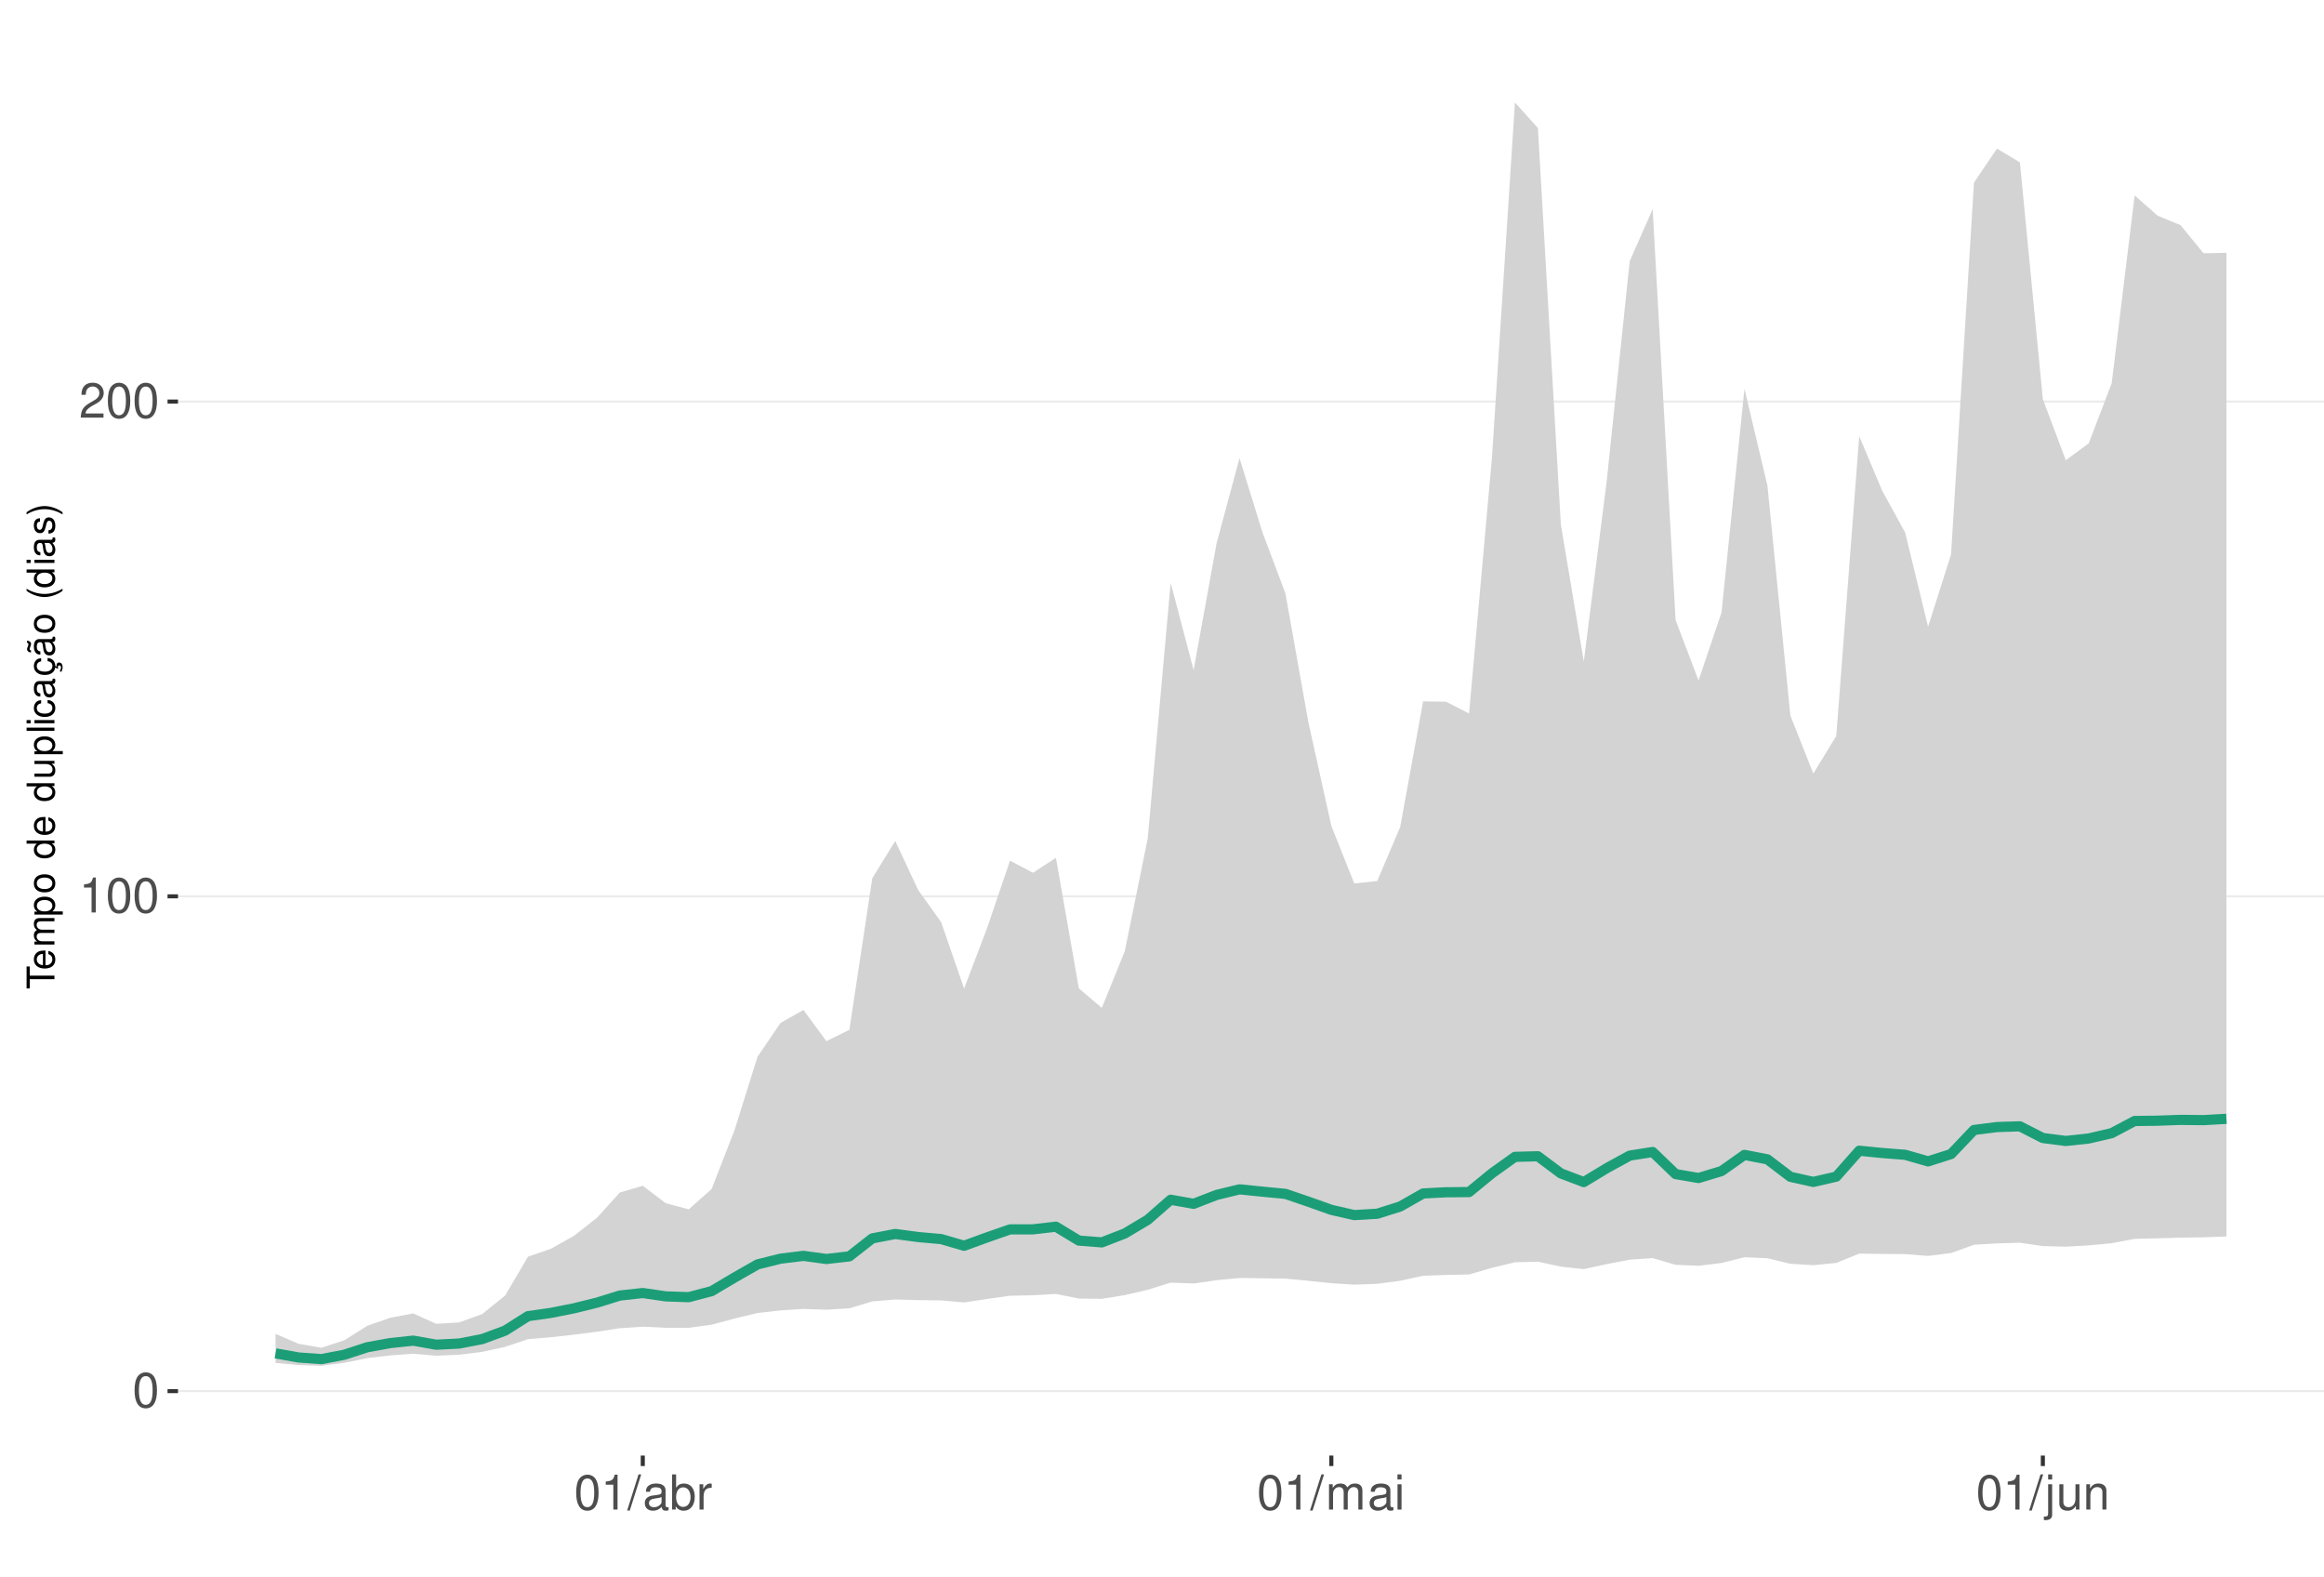
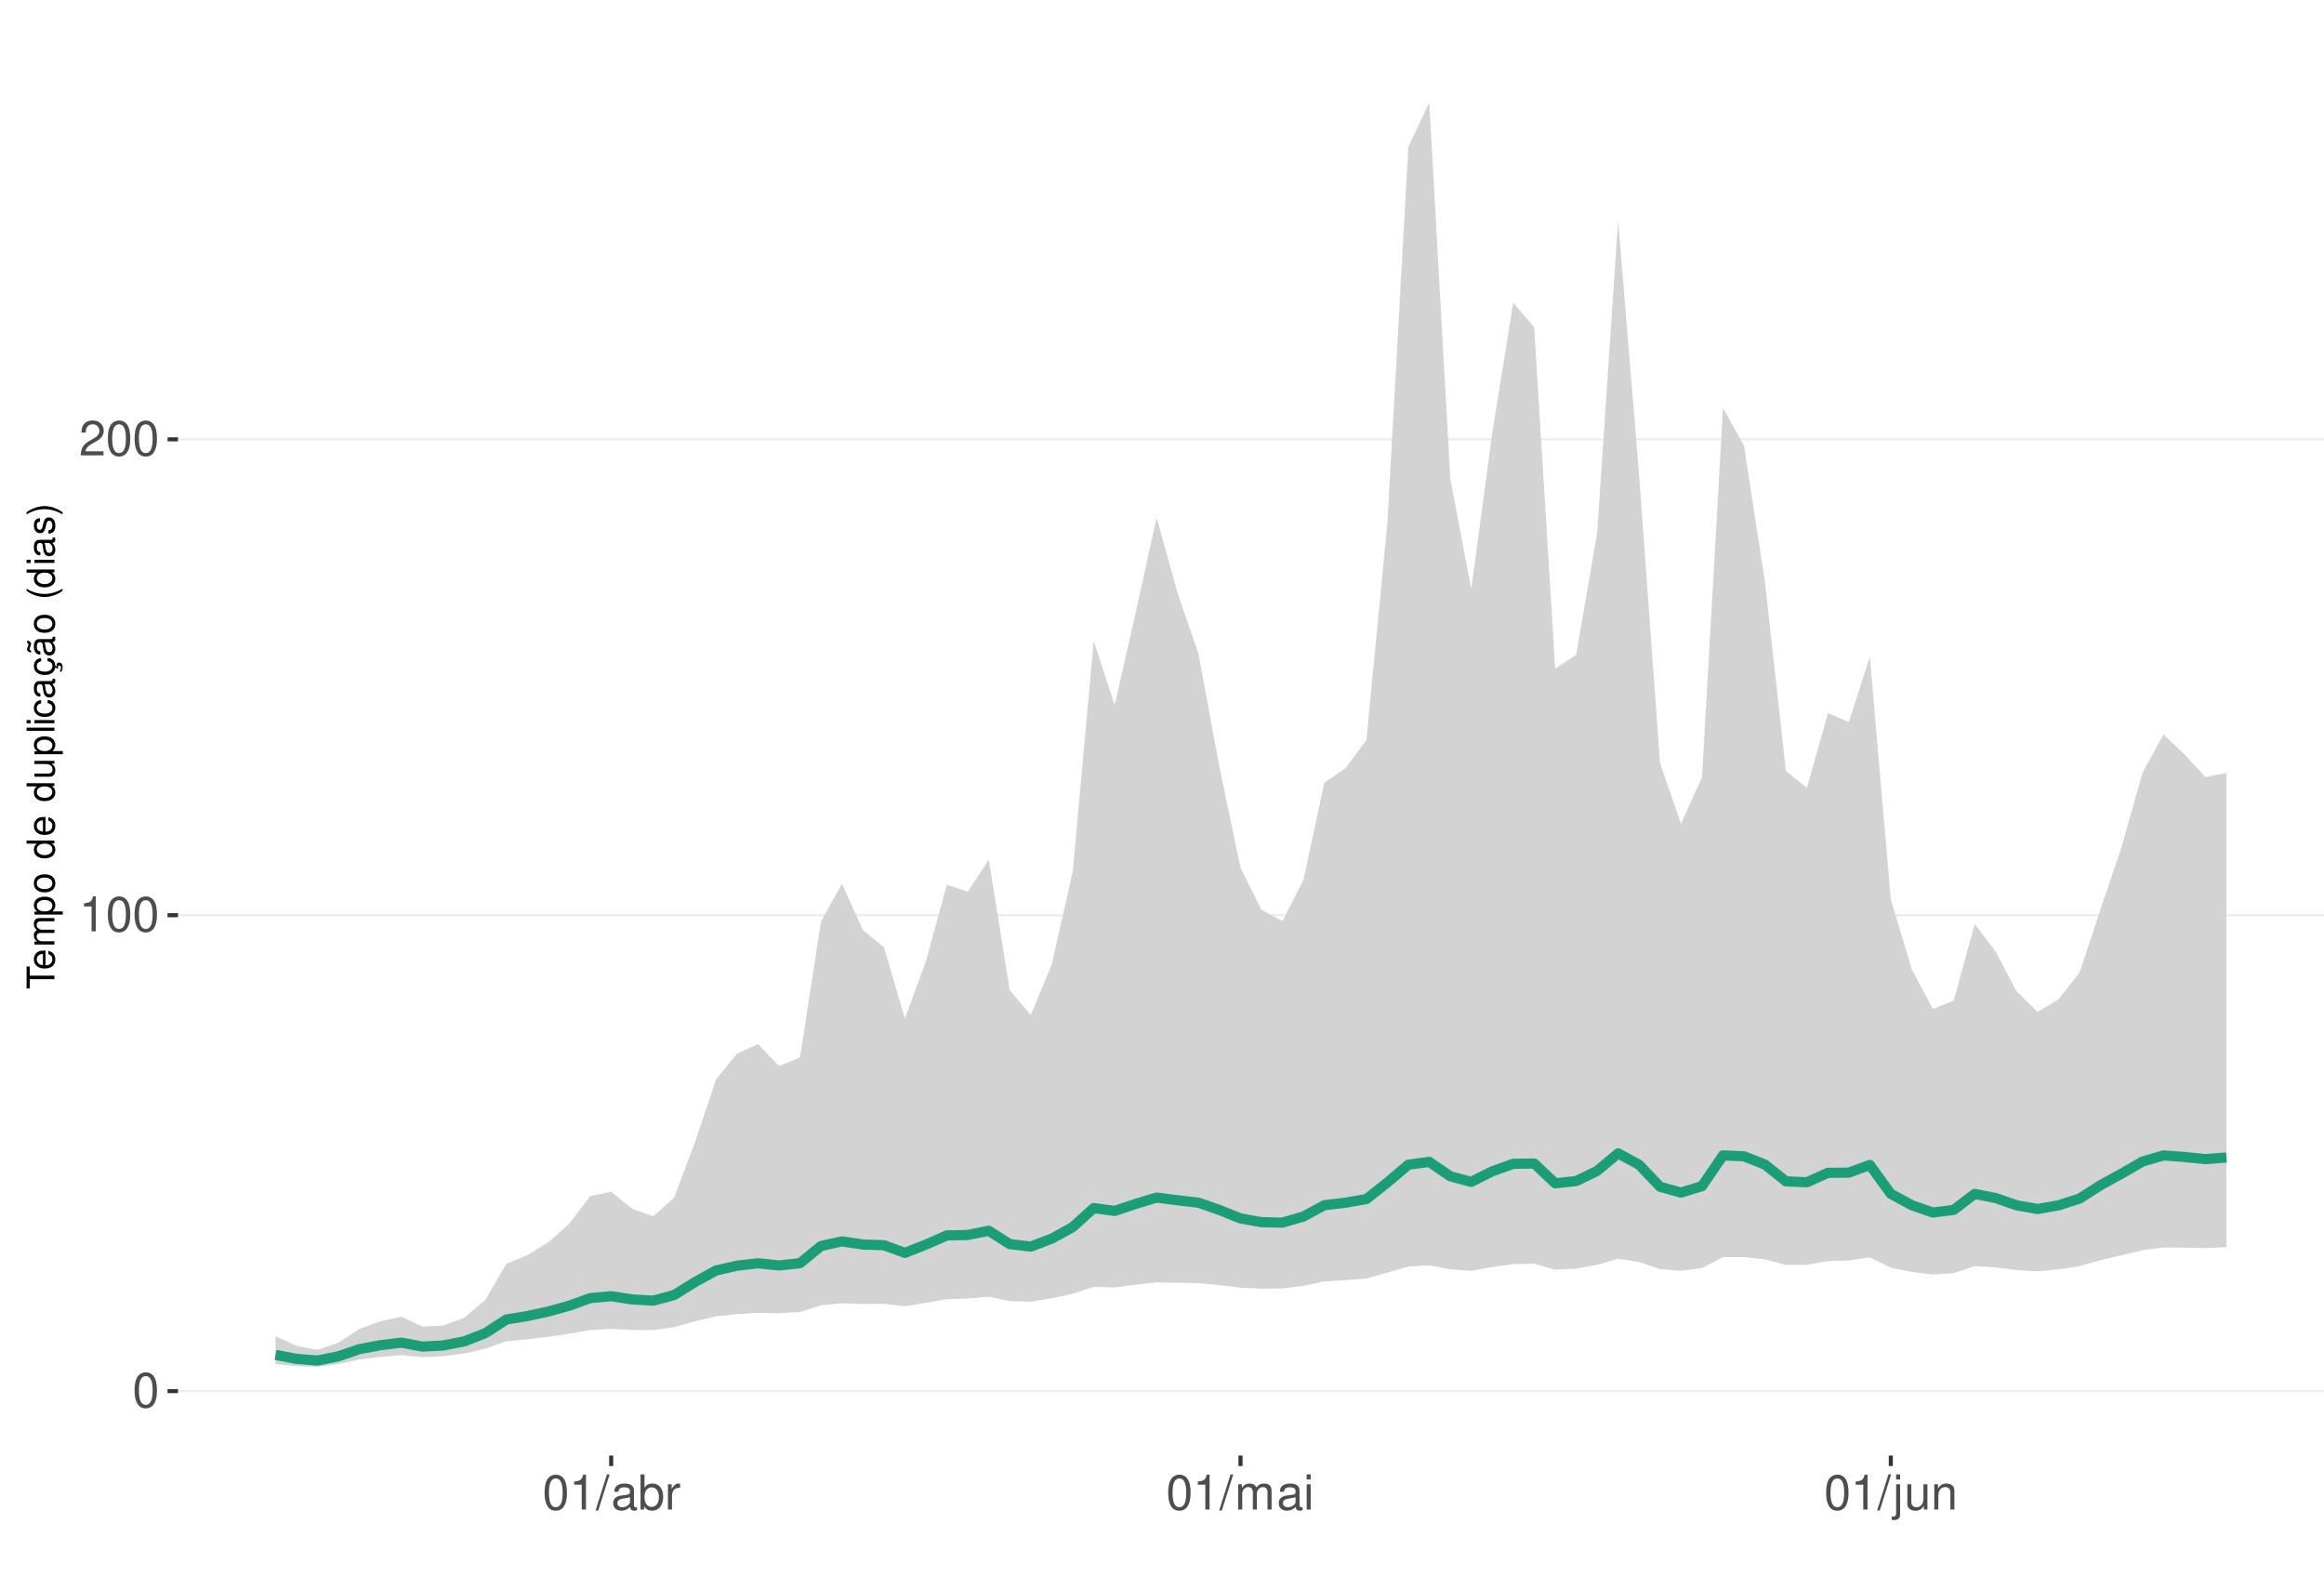
<svg xmlns="http://www.w3.org/2000/svg" xmlns:xlink="http://www.w3.org/1999/xlink" width="609pt" height="413pt" viewBox="0 0 609 413" version="1.1">
  <defs>
    <g>
      <symbol overflow="visible" id="glyph0-0">
        <path style="stroke:none;" d="" />
      </symbol>
      <symbol overflow="visible" id="glyph0-1">
        <path style="stroke:none;" d="M 3.484 -9.156 C 2.641 -9.156 1.891 -8.766 1.422 -8.156 C 0.828 -7.344 0.547 -6.125 0.547 -4.422 C 0.547 -1.344 1.562 0.297 3.484 0.297 C 5.375 0.297 6.422 -1.344 6.422 -4.359 C 6.422 -6.125 6.141 -7.312 5.547 -8.156 C 5.078 -8.781 4.328 -9.156 3.484 -9.156 Z M 3.484 -8.156 C 4.688 -8.156 5.281 -6.938 5.281 -4.453 C 5.281 -1.844 4.703 -0.625 3.453 -0.625 C 2.281 -0.625 1.688 -1.891 1.688 -4.422 C 1.688 -6.938 2.281 -8.156 3.484 -8.156 Z M 3.484 -8.156 " />
      </symbol>
      <symbol overflow="visible" id="glyph0-2">
        <path style="stroke:none;" d="M 3.281 -6.516 L 3.281 0 L 4.391 0 L 4.391 -9.156 L 3.656 -9.156 C 3.266 -7.75 3.016 -7.562 1.297 -7.328 L 1.297 -6.516 Z M 3.281 -6.516 " />
      </symbol>
      <symbol overflow="visible" id="glyph0-3">
        <path style="stroke:none;" d="M 6.406 -1.094 L 1.688 -1.094 C 1.797 -1.859 2.203 -2.344 3.297 -3.016 L 4.562 -3.719 C 5.828 -4.422 6.469 -5.359 6.469 -6.484 C 6.469 -7.234 6.156 -7.953 5.625 -8.438 C 5.094 -8.922 4.438 -9.156 3.594 -9.156 C 2.453 -9.156 1.609 -8.75 1.109 -7.953 C 0.797 -7.484 0.656 -6.906 0.625 -5.984 L 1.75 -5.984 C 1.781 -6.609 1.859 -6.969 2.016 -7.281 C 2.297 -7.828 2.891 -8.172 3.562 -8.172 C 4.562 -8.172 5.328 -7.438 5.328 -6.453 C 5.328 -5.719 4.906 -5.094 4.109 -4.625 L 2.953 -3.953 C 1.078 -2.875 0.531 -2.016 0.438 -0.016 L 6.406 -0.016 Z M 6.406 -1.094 " />
      </symbol>
      <symbol overflow="visible" id="glyph0-4">
        <path style="stroke:none;" d="M 2.891 -9.219 L -0.094 0.25 L 0.594 0.25 L 3.594 -9.219 Z M 2.891 -9.219 " />
      </symbol>
      <symbol overflow="visible" id="glyph0-5">
        <path style="stroke:none;" d="M 6.766 -0.625 C 6.656 -0.594 6.609 -0.594 6.547 -0.594 C 6.172 -0.594 5.969 -0.781 5.969 -1.109 L 5.969 -5.016 C 5.969 -6.188 5.109 -6.828 3.484 -6.828 C 2.5 -6.828 1.734 -6.547 1.281 -6.047 C 0.969 -5.703 0.844 -5.328 0.828 -4.672 L 1.891 -4.672 C 1.969 -5.484 2.453 -5.844 3.438 -5.844 C 4.406 -5.844 4.922 -5.5 4.922 -4.859 L 4.922 -4.578 C 4.906 -4.125 4.688 -3.969 3.828 -3.844 C 2.328 -3.656 2.094 -3.609 1.703 -3.438 C 0.922 -3.109 0.531 -2.531 0.531 -1.672 C 0.531 -0.469 1.359 0.297 2.703 0.297 C 3.547 0.297 4.219 0 4.969 -0.688 C 5.031 0 5.359 0.297 6.047 0.297 C 6.281 0.297 6.422 0.266 6.766 0.172 Z M 4.922 -2.094 C 4.922 -1.734 4.828 -1.516 4.5 -1.234 C 4.078 -0.828 3.562 -0.625 2.938 -0.625 C 2.109 -0.625 1.625 -1.031 1.625 -1.703 C 1.625 -2.391 2.094 -2.75 3.234 -2.906 C 4.359 -3.062 4.562 -3.109 4.922 -3.281 Z M 4.922 -2.094 " />
      </symbol>
      <symbol overflow="visible" id="glyph0-6">
        <path style="stroke:none;" d="M 0.688 -9.219 L 0.688 0 L 1.625 0 L 1.625 -0.844 C 2.141 -0.078 2.812 0.297 3.734 0.297 C 5.484 0.297 6.625 -1.141 6.625 -3.344 C 6.625 -5.5 5.547 -6.828 3.781 -6.828 C 2.875 -6.828 2.234 -6.484 1.734 -5.734 L 1.734 -9.219 Z M 3.578 -5.828 C 4.766 -5.828 5.516 -4.812 5.516 -3.234 C 5.516 -1.719 4.734 -0.703 3.578 -0.703 C 2.453 -0.703 1.734 -1.703 1.734 -3.266 C 1.734 -4.828 2.453 -5.828 3.578 -5.828 Z M 3.578 -5.828 " />
      </symbol>
      <symbol overflow="visible" id="glyph0-7">
        <path style="stroke:none;" d="M 0.875 -6.625 L 0.875 0 L 1.938 0 L 1.938 -3.438 C 1.953 -5.031 2.609 -5.75 4.062 -5.703 L 4.062 -6.781 C 3.891 -6.812 3.781 -6.828 3.656 -6.828 C 2.969 -6.828 2.453 -6.422 1.844 -5.422 L 1.844 -6.625 Z M 0.875 -6.625 " />
      </symbol>
      <symbol overflow="visible" id="glyph0-8">
        <path style="stroke:none;" d="M 0.891 -6.625 L 0.891 0 L 1.953 0 L 1.953 -4.156 C 1.953 -5.125 2.641 -5.891 3.5 -5.891 C 4.297 -5.891 4.734 -5.422 4.734 -4.562 L 4.734 0 L 5.797 0 L 5.797 -4.156 C 5.797 -5.125 6.5 -5.891 7.359 -5.891 C 8.125 -5.891 8.578 -5.406 8.578 -4.562 L 8.578 0 L 9.641 0 L 9.641 -4.969 C 9.641 -6.156 8.953 -6.828 7.719 -6.828 C 6.828 -6.828 6.297 -6.562 5.688 -5.812 C 5.297 -6.516 4.766 -6.828 3.891 -6.828 C 3.016 -6.828 2.422 -6.5 1.859 -5.688 L 1.859 -6.625 Z M 0.891 -6.625 " />
      </symbol>
      <symbol overflow="visible" id="glyph0-9">
        <path style="stroke:none;" d="M 1.891 -6.625 L 0.844 -6.625 L 0.844 0 L 1.891 0 Z M 1.891 -9.219 L 0.828 -9.219 L 0.828 -7.891 L 1.891 -7.891 Z M 1.891 -9.219 " />
      </symbol>
      <symbol overflow="visible" id="glyph0-10">
        <path style="stroke:none;" d="M 0.891 -6.625 L 0.891 0.969 C 0.891 1.625 0.688 1.828 0.031 1.828 C -0.047 1.828 -0.094 1.828 -0.234 1.828 L -0.234 2.719 C -0.094 2.75 -0.031 2.766 0.125 2.766 C 1.312 2.766 1.938 2.297 1.938 1.375 L 1.938 -6.625 Z M 1.938 -9.219 L 0.891 -9.219 L 0.891 -7.891 L 1.938 -7.891 Z M 1.938 -9.219 " />
      </symbol>
      <symbol overflow="visible" id="glyph0-11">
        <path style="stroke:none;" d="M 6.094 0 L 6.094 -6.625 L 5.047 -6.625 L 5.047 -2.875 C 5.047 -1.516 4.344 -0.625 3.234 -0.625 C 2.406 -0.625 1.875 -1.141 1.875 -1.938 L 1.875 -6.625 L 0.828 -6.625 L 0.828 -1.516 C 0.828 -0.422 1.641 0.297 2.938 0.297 C 3.906 0.297 4.531 -0.047 5.156 -0.922 L 5.156 0 Z M 6.094 0 " />
      </symbol>
      <symbol overflow="visible" id="glyph0-12">
        <path style="stroke:none;" d="M 0.891 -6.625 L 0.891 0 L 1.953 0 L 1.953 -3.656 C 1.953 -5.016 2.656 -5.891 3.75 -5.891 C 4.578 -5.891 5.109 -5.391 5.109 -4.594 L 5.109 0 L 6.156 0 L 6.156 -5.016 C 6.156 -6.109 5.344 -6.828 4.062 -6.828 C 3.078 -6.828 2.438 -6.438 1.859 -5.516 L 1.859 -6.625 Z M 0.891 -6.625 " />
      </symbol>
      <symbol overflow="visible" id="glyph1-0">
        <path style="stroke:none;" d="" />
      </symbol>
      <symbol overflow="visible" id="glyph1-1">
        <path style="stroke:none;" d="M -6.469 -3.547 L -6.469 -5.938 L -7.297 -5.938 L -7.297 -0.203 L -6.469 -0.203 L -6.469 -2.609 L 0 -2.609 L 0 -3.547 Z M -6.469 -3.547 " />
      </symbol>
      <symbol overflow="visible" id="glyph1-2">
        <path style="stroke:none;" d="M -2.344 -5.125 C -3.141 -5.125 -3.625 -5.062 -4.016 -4.922 C -4.875 -4.578 -5.391 -3.781 -5.391 -2.797 C -5.391 -1.344 -4.281 -0.406 -2.547 -0.406 C -0.812 -0.406 0.234 -1.297 0.234 -2.781 C 0.234 -3.984 -0.453 -4.812 -1.594 -5.016 L -1.594 -4.188 C -0.906 -3.953 -0.547 -3.484 -0.547 -2.812 C -0.547 -2.281 -0.781 -1.828 -1.219 -1.547 C -1.516 -1.344 -1.812 -1.281 -2.344 -1.266 Z M -3.016 -1.297 C -3.984 -1.359 -4.625 -1.953 -4.625 -2.797 C -4.625 -3.641 -3.953 -4.234 -3.016 -4.234 Z M -3.016 -1.297 " />
      </symbol>
      <symbol overflow="visible" id="glyph1-3">
        <path style="stroke:none;" d="M -5.234 -0.703 L 0 -0.703 L 0 -1.547 L -3.297 -1.547 C -4.047 -1.547 -4.656 -2.094 -4.656 -2.766 C -4.656 -3.391 -4.281 -3.734 -3.609 -3.734 L 0 -3.734 L 0 -4.578 L -3.297 -4.578 C -4.047 -4.578 -4.656 -5.125 -4.656 -5.812 C -4.656 -6.422 -4.266 -6.781 -3.609 -6.781 L 0 -6.781 L 0 -7.625 L -3.938 -7.625 C -4.875 -7.625 -5.391 -7.078 -5.391 -6.094 C -5.391 -5.406 -5.188 -4.984 -4.594 -4.484 C -5.156 -4.188 -5.391 -3.766 -5.391 -3.078 C -5.391 -2.375 -5.125 -1.906 -4.5 -1.469 L -5.234 -1.469 Z M -5.234 -0.703 " />
      </symbol>
      <symbol overflow="visible" id="glyph1-4">
        <path style="stroke:none;" d="M 2.188 -0.547 L 2.188 -1.375 L -0.547 -1.375 C -0.016 -1.812 0.234 -2.312 0.234 -2.984 C 0.234 -4.344 -0.859 -5.234 -2.531 -5.234 C -4.297 -5.234 -5.391 -4.375 -5.391 -2.984 C -5.391 -2.266 -5.062 -1.703 -4.453 -1.312 L -5.234 -1.312 L -5.234 -0.547 Z M -4.609 -2.844 C -4.609 -3.766 -3.797 -4.359 -2.547 -4.359 C -1.359 -4.359 -0.547 -3.75 -0.547 -2.844 C -0.547 -1.953 -1.344 -1.375 -2.578 -1.375 C -3.812 -1.375 -4.609 -1.953 -4.609 -2.844 Z M -4.609 -2.844 " />
      </symbol>
      <symbol overflow="visible" id="glyph1-5">
        <path style="stroke:none;" d="M -5.391 -2.719 C -5.391 -1.234 -4.344 -0.359 -2.578 -0.359 C -0.812 -0.359 0.234 -1.234 0.234 -2.734 C 0.234 -4.203 -0.812 -5.094 -2.547 -5.094 C -4.359 -5.094 -5.391 -4.234 -5.391 -2.719 Z M -4.625 -2.734 C -4.625 -3.672 -3.844 -4.234 -2.547 -4.234 C -1.312 -4.234 -0.547 -3.656 -0.547 -2.734 C -0.547 -1.797 -1.312 -1.234 -2.578 -1.234 C -3.844 -1.234 -4.625 -1.797 -4.625 -2.734 Z M -4.625 -2.734 " />
      </symbol>
      <symbol overflow="visible" id="glyph1-6">
        <path style="stroke:none;" d="" />
      </symbol>
      <symbol overflow="visible" id="glyph1-7">
        <path style="stroke:none;" d="M -7.297 -4.953 L -7.297 -4.125 L -4.578 -4.125 C -5.109 -3.766 -5.391 -3.203 -5.391 -2.516 C -5.391 -1.156 -4.297 -0.266 -2.625 -0.266 C -0.859 -0.266 0.234 -1.125 0.234 -2.547 C 0.234 -3.266 -0.047 -3.766 -0.688 -4.203 L 0 -4.203 L 0 -4.953 Z M -4.609 -2.656 C -4.609 -3.547 -3.812 -4.125 -2.562 -4.125 C -1.344 -4.125 -0.547 -3.547 -0.547 -2.656 C -0.547 -1.734 -1.359 -1.125 -2.578 -1.125 C -3.797 -1.125 -4.609 -1.734 -4.609 -2.656 Z M -4.609 -2.656 " />
      </symbol>
      <symbol overflow="visible" id="glyph1-8">
        <path style="stroke:none;" d="M 0 -4.812 L -5.234 -4.812 L -5.234 -3.984 L -2.266 -3.984 C -1.203 -3.984 -0.5 -3.438 -0.5 -2.562 C -0.5 -1.906 -0.906 -1.484 -1.531 -1.484 L -5.234 -1.484 L -5.234 -0.656 L -1.203 -0.656 C -0.328 -0.656 0.234 -1.297 0.234 -2.312 C 0.234 -3.094 -0.047 -3.578 -0.734 -4.062 L 0 -4.062 Z M 0 -4.812 " />
      </symbol>
      <symbol overflow="visible" id="glyph1-9">
        <path style="stroke:none;" d="M -7.297 -1.516 L -7.297 -0.688 L 0 -0.688 L 0 -1.516 Z M -7.297 -1.516 " />
      </symbol>
      <symbol overflow="visible" id="glyph1-10">
        <path style="stroke:none;" d="M -5.234 -1.5 L -5.234 -0.672 L 0 -0.672 L 0 -1.5 Z M -7.297 -1.5 L -7.297 -0.656 L -6.234 -0.656 L -6.234 -1.5 Z M -7.297 -1.5 " />
      </symbol>
      <symbol overflow="visible" id="glyph1-11">
        <path style="stroke:none;" d="M -3.484 -4.703 C -3.984 -4.672 -4.312 -4.562 -4.609 -4.359 C -5.094 -4 -5.391 -3.375 -5.391 -2.641 C -5.391 -1.219 -4.266 -0.312 -2.531 -0.312 C -0.844 -0.312 0.234 -1.203 0.234 -2.625 C 0.234 -3.875 -0.516 -4.672 -1.797 -4.766 L -1.797 -3.938 C -0.953 -3.797 -0.547 -3.359 -0.547 -2.656 C -0.547 -1.734 -1.297 -1.188 -2.531 -1.188 C -3.844 -1.188 -4.625 -1.719 -4.625 -2.625 C -4.625 -3.328 -4.203 -3.766 -3.484 -3.875 Z M -3.484 -4.703 " />
      </symbol>
      <symbol overflow="visible" id="glyph1-12">
        <path style="stroke:none;" d="M -0.484 -5.344 C -0.469 -5.266 -0.469 -5.219 -0.469 -5.172 C -0.469 -4.875 -0.625 -4.719 -0.875 -4.719 L -3.953 -4.719 C -4.891 -4.719 -5.391 -4.047 -5.391 -2.75 C -5.391 -1.984 -5.172 -1.375 -4.781 -1.016 C -4.516 -0.766 -4.203 -0.672 -3.688 -0.656 L -3.688 -1.484 C -4.328 -1.562 -4.625 -1.938 -4.625 -2.719 C -4.625 -3.484 -4.344 -3.891 -3.844 -3.891 L -3.625 -3.891 C -3.266 -3.875 -3.125 -3.703 -3.047 -3.016 C -2.891 -1.844 -2.844 -1.656 -2.719 -1.344 C -2.453 -0.734 -2 -0.422 -1.312 -0.422 C -0.375 -0.422 0.234 -1.078 0.234 -2.141 C 0.234 -2.797 0 -3.328 -0.547 -3.922 C 0 -3.984 0.234 -4.234 0.234 -4.781 C 0.234 -4.953 0.203 -5.062 0.141 -5.344 Z M -1.656 -3.891 C -1.375 -3.891 -1.203 -3.812 -0.969 -3.562 C -0.656 -3.219 -0.5 -2.812 -0.5 -2.312 C -0.5 -1.672 -0.812 -1.297 -1.344 -1.297 C -1.891 -1.297 -2.172 -1.656 -2.297 -2.547 C -2.422 -3.438 -2.453 -3.609 -2.594 -3.891 Z M -1.656 -3.891 " />
      </symbol>
      <symbol overflow="visible" id="glyph1-13">
        <path style="stroke:none;" d="M 0.234 -2.641 C 0.234 -3.875 -0.547 -4.703 -1.797 -4.766 L -1.797 -3.938 C -0.953 -3.797 -0.531 -3.359 -0.531 -2.656 C -0.531 -1.734 -1.281 -1.188 -2.516 -1.188 C -3.844 -1.188 -4.625 -1.719 -4.625 -2.625 C -4.625 -3.328 -4.203 -3.766 -3.484 -3.875 L -3.484 -4.703 C -3.984 -4.672 -4.312 -4.562 -4.609 -4.359 C -5.094 -4 -5.391 -3.375 -5.391 -2.641 C -5.391 -1.219 -4.266 -0.312 -2.531 -0.312 C -1.469 -0.312 -0.625 -0.672 -0.156 -1.312 C 0.047 -1.594 0.125 -1.812 0.203 -2.25 L 0.922 -1.938 L 0.984 -2.062 C 0.938 -2.188 0.906 -2.25 0.906 -2.375 C 0.906 -2.656 1.047 -2.828 1.281 -2.828 C 1.547 -2.828 1.734 -2.594 1.734 -2.297 C 1.734 -2.031 1.672 -1.844 1.438 -1.406 L 1.406 -1.312 L 1.812 -1.094 C 2.078 -1.75 2.141 -1.953 2.141 -2.344 C 2.141 -3.109 1.781 -3.578 1.203 -3.578 C 0.781 -3.578 0.547 -3.297 0.547 -2.797 C 0.547 -2.703 0.547 -2.641 0.562 -2.516 Z M 0.234 -2.641 " />
      </symbol>
      <symbol overflow="visible" id="glyph1-14">
        <path style="stroke:none;" d="M -0.484 -5.344 C -0.469 -5.266 -0.469 -5.219 -0.469 -5.172 C -0.469 -4.875 -0.625 -4.719 -0.875 -4.719 L -3.953 -4.719 C -4.891 -4.719 -5.391 -4.047 -5.391 -2.75 C -5.391 -1.984 -5.172 -1.375 -4.781 -1.016 C -4.516 -0.766 -4.203 -0.672 -3.688 -0.656 L -3.688 -1.484 C -4.328 -1.562 -4.625 -1.938 -4.625 -2.719 C -4.625 -3.484 -4.344 -3.891 -3.844 -3.891 L -3.625 -3.891 C -3.266 -3.875 -3.125 -3.703 -3.047 -3.016 C -2.891 -1.844 -2.844 -1.656 -2.719 -1.344 C -2.453 -0.734 -2 -0.422 -1.312 -0.422 C -0.375 -0.422 0.234 -1.078 0.234 -2.141 C 0.234 -2.797 0 -3.328 -0.547 -3.922 C 0 -3.984 0.234 -4.234 0.234 -4.781 C 0.234 -4.953 0.203 -5.062 0.141 -5.344 Z M -1.656 -3.891 C -1.375 -3.891 -1.203 -3.812 -0.969 -3.562 C -0.656 -3.219 -0.5 -2.812 -0.5 -2.312 C -0.5 -1.672 -0.812 -1.297 -1.344 -1.297 C -1.891 -1.297 -2.172 -1.656 -2.297 -2.547 C -2.422 -3.438 -2.453 -3.609 -2.594 -3.891 Z M -7.172 -3.75 C -6.922 -3.672 -6.812 -3.547 -6.812 -3.375 C -6.812 -3.25 -6.875 -2.984 -6.984 -2.734 C -7.156 -2.312 -7.172 -2.25 -7.172 -2.047 C -7.172 -1.594 -6.797 -1.297 -6.141 -1.188 L -6.141 -1.766 C -6.375 -1.812 -6.5 -1.938 -6.5 -2.094 C -6.5 -2.203 -6.469 -2.344 -6.375 -2.578 C -6.156 -3.156 -6.125 -3.234 -6.125 -3.438 C -6.125 -3.922 -6.484 -4.219 -7.172 -4.312 Z M -7.172 -3.75 " />
      </symbol>
      <symbol overflow="visible" id="glyph1-15">
        <path style="stroke:none;" d="M -7.297 -2.359 C -5.984 -1.359 -4.156 -0.734 -2.594 -0.734 C -1.016 -0.734 0.812 -1.359 2.125 -2.359 L 2.125 -2.906 C 0.688 -2.031 -0.984 -1.547 -2.594 -1.547 C -4.188 -1.547 -5.875 -2.031 -7.297 -2.906 Z M -7.297 -2.359 " />
      </symbol>
      <symbol overflow="visible" id="glyph1-16">
        <path style="stroke:none;" d="M -3.781 -4.375 C -4.812 -4.375 -5.391 -3.688 -5.391 -2.484 C -5.391 -1.266 -4.766 -0.469 -3.797 -0.469 C -2.969 -0.469 -2.578 -0.891 -2.281 -2.125 L -2.094 -2.906 C -1.953 -3.484 -1.734 -3.719 -1.375 -3.719 C -0.875 -3.719 -0.547 -3.234 -0.547 -2.5 C -0.547 -2.047 -0.672 -1.672 -0.891 -1.453 C -1.047 -1.328 -1.188 -1.266 -1.562 -1.219 L -1.562 -0.344 C -0.344 -0.375 0.234 -1.062 0.234 -2.438 C 0.234 -3.75 -0.422 -4.594 -1.438 -4.594 C -2.203 -4.594 -2.641 -4.156 -2.891 -3.109 L -3.078 -2.312 C -3.234 -1.625 -3.453 -1.344 -3.828 -1.344 C -4.312 -1.344 -4.625 -1.766 -4.625 -2.453 C -4.625 -3.125 -4.328 -3.484 -3.781 -3.5 Z M -3.781 -4.375 " />
      </symbol>
      <symbol overflow="visible" id="glyph1-17">
        <path style="stroke:none;" d="M 2.125 -0.938 C 0.812 -1.938 -1.016 -2.562 -2.578 -2.562 C -4.156 -2.562 -5.984 -1.938 -7.297 -0.938 L -7.297 -0.375 C -5.859 -1.266 -4.188 -1.75 -2.578 -1.75 C -0.984 -1.75 0.703 -1.266 2.125 -0.375 Z M 2.125 -0.938 " />
      </symbol>
    </g>
    <clipPath id="clip1">
      <path d="M 46.645 9.961 L 609 9.961 L 609 381.328 L 46.645 381.328 Z M 46.645 9.961 " />
    </clipPath>
    <clipPath id="clip2">
      <path d="M 46.645 364 L 609 364 L 609 365 L 46.645 365 Z M 46.645 364 " />
    </clipPath>
    <clipPath id="clip3">
-       <path d="M 46.645 234 L 609 234 L 609 236 L 46.645 236 Z M 46.645 234 " />
+       <path d="M 46.645 239 L 609 239 L 609 241 L 46.645 241 Z M 46.645 239 " />
    </clipPath>
    <clipPath id="clip4">
-       <path d="M 46.645 104 L 609 104 L 609 106 L 46.645 106 Z M 46.645 104 " />
+       <path d="M 46.645 114 L 609 114 L 609 116 L 46.645 116 Z M 46.645 114 " />
    </clipPath>
  </defs>
  <g id="surface193">
    <rect x="0" y="0" width="609" height="413" style="fill:rgb(100%,100%,100%);fill-opacity:1;stroke:none;" />
    <rect x="0" y="0" width="609" height="413" style="fill:rgb(100%,100%,100%);fill-opacity:1;stroke:none;" />
    <path style="fill:none;stroke-width:1.067;stroke-linecap:round;stroke-linejoin:round;stroke:rgb(100%,100%,100%);stroke-opacity:1;stroke-miterlimit:10;" d="M 0 413 L 609 413 L 609 0 L 0 0 Z M 0 413 " />
    <g clip-path="url(#clip1)" clip-rule="nonzero">
      <path style=" stroke:none;fill-rule:nonzero;fill:rgb(100%,100%,100%);fill-opacity:1;" d="M 46.645 381.328 L 609 381.328 L 609 9.961 L 46.645 9.961 Z M 46.645 381.328 " />
    </g>
    <g clip-path="url(#clip2)" clip-rule="nonzero">
      <path style="fill:none;stroke-width:0.533;stroke-linecap:butt;stroke-linejoin:round;stroke:rgb(92.157%,92.157%,92.157%);stroke-opacity:1;stroke-miterlimit:10;" d="M 46.645 364.449 L 609 364.449 " />
    </g>
    <g clip-path="url(#clip3)" clip-rule="nonzero">
-       <path style="fill:none;stroke-width:0.533;stroke-linecap:butt;stroke-linejoin:round;stroke:rgb(92.157%,92.157%,92.157%);stroke-opacity:1;stroke-miterlimit:10;" d="M 46.645 234.824 L 609 234.824 " />
+       <path style="fill:none;stroke-width:0.533;stroke-linecap:butt;stroke-linejoin:round;stroke:rgb(92.157%,92.157%,92.157%);stroke-opacity:1;stroke-miterlimit:10;" d="M 46.645 239.77 L 609 239.77 " />
    </g>
    <g clip-path="url(#clip4)" clip-rule="nonzero">
-       <path style="fill:none;stroke-width:0.533;stroke-linecap:butt;stroke-linejoin:round;stroke:rgb(92.157%,92.157%,92.157%);stroke-opacity:1;stroke-miterlimit:10;" d="M 46.645 105.199 L 609 105.199 " />
-     </g>
-     <path style=" stroke:none;fill-rule:nonzero;fill:rgb(82.745%,82.745%,82.745%);fill-opacity:1;" d="M 72.207 349.441 L 78.223 352.047 L 84.234 353.09 L 90.25 351.113 L 96.266 347.32 L 102.277 345.227 L 108.293 344.098 L 114.309 346.816 L 120.324 346.445 L 126.336 344.273 L 132.352 339.426 L 138.367 329.23 L 144.379 327.145 L 150.395 323.77 L 156.41 319.059 L 162.426 312.414 L 168.438 310.656 L 174.453 315.215 L 180.469 316.82 L 186.48 311.5 L 192.496 296.039 L 198.512 276.84 L 204.527 267.996 L 210.539 264.59 L 216.555 272.762 L 222.57 269.797 L 228.582 230.094 L 234.598 220.316 L 240.613 233.184 L 246.625 241.594 L 252.641 258.988 L 258.656 243.152 L 264.672 225.477 L 270.684 228.652 L 276.699 224.723 L 282.715 258.93 L 288.727 264.051 L 294.742 249.223 L 300.758 219.664 L 306.773 152.668 L 312.785 175.562 L 318.801 142.336 L 324.816 120.027 L 330.828 139.473 L 336.844 155.473 L 342.859 189.223 L 348.875 216.367 L 354.887 231.453 L 360.902 230.809 L 366.918 216.672 L 372.93 183.734 L 378.945 183.848 L 384.961 186.918 L 390.977 119.727 L 396.988 26.844 L 403.004 33.535 L 409.02 137.41 L 415.031 173.297 L 421.047 125.945 L 427.062 68.41 L 433.074 54.809 L 439.09 162.457 L 445.105 178.27 L 451.121 160.465 L 457.133 101.875 L 463.148 127.203 L 469.164 187.461 L 475.176 202.66 L 481.191 192.809 L 487.207 114.277 L 493.223 128.555 L 499.234 139.504 L 505.25 164.188 L 511.266 145.258 L 517.277 47.855 L 523.293 38.934 L 529.309 42.539 L 535.324 104.562 L 541.336 120.57 L 547.352 116.137 L 553.367 100.41 L 559.379 51.195 L 565.395 56.504 L 571.41 58.988 L 577.426 66.352 L 583.438 66.23 L 583.438 323.934 L 577.426 324.156 L 571.41 324.242 L 565.395 324.422 L 559.379 324.559 L 553.367 325.699 L 547.352 326.27 L 541.336 326.598 L 535.324 326.449 L 529.309 325.574 L 523.293 325.746 L 517.277 326.102 L 511.266 328.273 L 505.25 329.035 L 499.234 328.551 L 493.223 328.508 L 487.207 328.426 L 481.191 330.859 L 475.176 331.457 L 469.164 331.086 L 463.148 329.633 L 457.133 329.371 L 451.121 330.883 L 445.105 331.613 L 439.09 331.359 L 433.074 329.602 L 427.062 330.012 L 421.047 331.172 L 415.031 332.488 L 409.02 331.836 L 403.004 330.531 L 396.988 330.695 L 390.977 332.152 L 384.961 333.891 L 378.945 334.012 L 372.93 334.23 L 366.918 335.535 L 360.902 336.328 L 354.887 336.559 L 348.875 336.176 L 342.859 335.547 L 336.844 334.969 L 330.828 334.895 L 324.816 334.816 L 318.801 335.391 L 312.785 336.25 L 306.773 336.016 L 300.758 337.898 L 294.742 339.293 L 288.727 340.277 L 282.715 340.199 L 276.699 338.988 L 270.684 339.34 L 264.672 339.453 L 258.656 340.305 L 252.641 341.215 L 246.625 340.68 L 240.613 340.602 L 234.598 340.438 L 228.582 340.945 L 222.57 342.754 L 216.555 343.117 L 210.539 342.914 L 204.527 343.297 L 198.512 343.977 L 192.496 345.43 L 186.48 347.047 L 180.469 347.855 L 174.453 347.855 L 168.438 347.57 L 162.426 347.965 L 156.41 348.891 L 150.395 349.664 L 144.379 350.324 L 138.367 350.832 L 132.352 352.855 L 126.336 354.168 L 120.324 354.914 L 114.309 355.176 L 108.293 354.652 L 102.277 355.094 L 96.266 355.793 L 90.25 357.027 L 84.234 357.816 L 78.223 357.621 L 72.207 357.074 Z M 72.207 349.441 " />
-     <path style="fill:none;stroke-width:2.667;stroke-linecap:butt;stroke-linejoin:round;stroke:rgb(10.588%,61.961%,46.667%);stroke-opacity:1;stroke-miterlimit:10;" d="M 72.207 354.555 L 78.223 355.637 L 84.234 356.07 L 90.25 354.91 L 96.266 352.945 L 102.277 351.863 L 108.293 351.223 L 114.309 352.289 L 120.324 351.98 L 126.336 350.824 L 132.352 348.602 L 138.367 344.805 L 144.379 343.953 L 150.395 342.758 L 156.41 341.273 L 162.426 339.41 L 168.438 338.75 L 174.453 339.625 L 180.469 339.836 L 186.48 338.254 L 192.496 334.684 L 198.512 331.254 L 204.527 329.75 L 210.539 329.016 L 216.555 329.836 L 222.57 329.145 L 228.582 324.438 L 234.598 323.277 L 240.613 324.082 L 246.625 324.617 L 252.641 326.367 L 258.656 324.176 L 264.672 322.078 L 270.684 322.066 L 276.699 321.371 L 282.715 325.012 L 288.727 325.484 L 294.742 323.152 L 300.758 319.57 L 306.773 314.312 L 312.785 315.375 L 318.801 313.055 L 324.816 311.586 L 330.828 312.199 L 336.844 312.773 L 342.859 314.824 L 348.875 316.961 L 354.887 318.336 L 360.902 317.98 L 366.918 316.082 L 372.93 312.664 L 378.945 312.352 L 384.961 312.305 L 390.977 307.379 L 396.988 303.074 L 403.004 302.918 L 409.02 307.41 L 415.031 309.684 L 421.047 306.039 L 427.062 302.75 L 433.074 301.801 L 439.09 307.586 L 445.105 308.621 L 451.121 306.797 L 457.133 302.559 L 463.148 303.727 L 469.164 308.301 L 475.176 309.641 L 481.191 308.262 L 487.207 301.465 L 493.223 302.066 L 499.234 302.535 L 505.25 304.262 L 511.266 302.344 L 517.277 296.035 L 523.293 295.27 L 529.309 295.074 L 535.324 298.141 L 541.336 298.914 L 547.352 298.266 L 553.367 296.863 L 559.379 293.676 L 565.395 293.602 L 571.41 293.387 L 577.426 293.453 L 583.438 293.109 " />
+       <path style="fill:none;stroke-width:0.533;stroke-linecap:butt;stroke-linejoin:round;stroke:rgb(92.157%,92.157%,92.157%);stroke-opacity:1;stroke-miterlimit:10;" d="M 46.645 115.094 L 609 115.094 " />
+     </g>
+     <path style=" stroke:none;fill-rule:nonzero;fill:rgb(82.745%,82.745%,82.745%);fill-opacity:1;" d="M 72.207 350.082 L 77.703 352.586 L 83.199 353.617 L 88.699 351.738 L 94.195 348.141 L 99.691 346.152 L 105.188 344.938 L 110.688 347.555 L 116.184 347.23 L 121.68 345.211 L 127.18 340.566 L 132.676 331.098 L 138.172 328.832 L 143.668 325.465 L 149.168 320.574 L 154.664 313.359 L 160.16 312.223 L 165.656 316.676 L 171.156 318.641 L 176.652 313.777 L 182.148 299.156 L 187.645 282.785 L 193.145 276.008 L 198.641 273.543 L 204.137 279.297 L 209.633 277.051 L 215.133 241.426 L 220.629 231.52 L 226.125 243.691 L 231.621 248.105 L 237.121 266.836 L 242.617 251.938 L 248.113 231.754 L 253.613 233.625 L 259.109 225.223 L 264.605 259.43 L 270.102 265.906 L 275.602 252.68 L 281.098 228.355 L 286.594 167.926 L 292.09 184.719 L 297.59 160.566 L 303.086 135.586 L 308.582 155.352 L 314.078 171.359 L 319.578 201.102 L 325.074 227.348 L 330.57 238.344 L 336.066 241.312 L 341.566 230.492 L 347.062 205.035 L 352.559 201.27 L 358.059 193.887 L 363.555 137.117 L 369.051 38.461 L 374.547 26.844 L 380.047 125.402 L 385.543 154.301 L 391.039 113.434 L 396.535 79.301 L 402.035 85.766 L 407.531 175.168 L 413.027 171.582 L 418.523 139.648 L 424.023 57.73 L 429.52 124.328 L 435.016 199.941 L 440.512 215.801 L 446.012 203.609 L 451.508 106.852 L 457.004 116.719 L 462.5 152.449 L 468 201.988 L 473.496 206.418 L 478.992 186.832 L 484.492 189.156 L 489.988 172.039 L 495.484 235.645 L 500.98 253.918 L 506.48 264.316 L 511.977 262.133 L 517.473 242.07 L 522.969 249.324 L 528.469 259.746 L 533.965 265.098 L 539.461 261.793 L 544.957 254.793 L 550.457 238.152 L 555.953 221.938 L 561.449 202.395 L 566.945 192.43 L 572.445 197.629 L 577.941 203.578 L 583.438 202.473 L 583.438 326.719 L 577.941 326.98 L 572.445 326.871 L 566.945 326.82 L 561.449 327.527 L 555.953 328.848 L 550.457 330.148 L 544.957 331.695 L 539.461 332.543 L 533.965 333.059 L 528.469 332.738 L 522.969 332.051 L 517.473 331.703 L 511.977 333.535 L 506.48 333.922 L 500.98 333.219 L 495.484 332.121 L 489.988 329.43 L 484.492 330.246 L 478.992 330.371 L 473.496 331.367 L 468 331.375 L 462.5 329.941 L 457.004 329.332 L 451.508 329.367 L 446.012 332.219 L 440.512 332.934 L 435.016 332.48 L 429.52 330.617 L 424.023 329.785 L 418.523 331.363 L 413.027 332.355 L 407.531 332.652 L 402.035 331.066 L 396.535 331.199 L 391.039 331.934 L 385.543 332.934 L 380.047 332.555 L 374.547 331.492 L 369.051 331.828 L 363.555 333.395 L 358.059 334.941 L 352.559 335.375 L 347.062 335.707 L 341.566 336.867 L 336.066 337.555 L 330.57 337.613 L 325.074 337.363 L 319.578 336.695 L 314.078 336.156 L 308.582 336.055 L 303.086 335.938 L 297.59 336.578 L 292.09 337.281 L 286.594 337.145 L 281.098 338.938 L 275.602 340.137 L 270.102 341.016 L 264.605 340.871 L 259.109 339.715 L 253.613 340.207 L 248.113 340.355 L 242.617 341.316 L 237.121 342.219 L 231.621 341.582 L 226.125 341.621 L 220.629 341.441 L 215.133 341.969 L 209.633 343.719 L 204.137 344.047 L 198.641 343.934 L 193.145 344.27 L 187.645 344.859 L 182.148 346.156 L 176.652 347.707 L 171.156 348.461 L 165.656 348.41 L 160.16 348.133 L 154.664 348.457 L 149.168 349.426 L 143.668 350.219 L 138.172 350.871 L 132.676 351.402 L 127.18 353.32 L 121.68 354.59 L 116.184 355.293 L 110.688 355.535 L 105.188 355.031 L 99.691 355.488 L 94.195 356.156 L 88.699 357.34 L 83.199 358.098 L 77.703 357.898 L 72.207 357.367 Z M 72.207 350.082 " />
+     <path style="fill:none;stroke-width:2.667;stroke-linecap:butt;stroke-linejoin:round;stroke:rgb(10.588%,61.961%,46.667%);stroke-opacity:1;stroke-miterlimit:10;" d="M 72.207 354.957 L 77.703 356.004 L 83.199 356.438 L 88.699 355.328 L 94.195 353.449 L 99.691 352.414 L 105.188 351.742 L 110.688 352.777 L 116.184 352.492 L 121.68 351.41 L 127.18 349.262 L 132.676 345.691 L 138.172 344.785 L 143.668 343.594 L 149.168 342.066 L 154.664 340.086 L 160.16 339.582 L 165.656 340.434 L 171.156 340.742 L 176.652 339.277 L 182.148 335.867 L 187.645 332.844 L 193.145 331.586 L 198.641 330.969 L 204.137 331.531 L 209.633 330.934 L 215.133 326.434 L 220.629 325.219 L 226.125 326.051 L 231.621 326.223 L 237.121 328.234 L 242.617 326.07 L 248.113 323.66 L 253.613 323.539 L 259.109 322.441 L 264.605 325.934 L 270.102 326.586 L 275.602 324.508 L 281.098 321.48 L 286.594 316.496 L 292.09 317.242 L 297.59 315.406 L 303.086 313.742 L 308.582 314.445 L 314.078 315.09 L 319.578 317 L 325.074 319.207 L 330.57 320.195 L 336.066 320.301 L 341.566 318.703 L 347.062 315.742 L 352.559 315.09 L 358.059 314.137 L 363.555 309.801 L 369.051 305.137 L 374.547 304.395 L 380.047 308.168 L 385.543 309.633 L 391.039 306.871 L 396.535 304.891 L 402.035 304.82 L 407.531 310 L 413.027 309.418 L 418.523 306.766 L 424.023 302.16 L 429.52 305.137 L 435.016 310.914 L 440.512 312.441 L 446.012 310.75 L 451.508 302.691 L 457.004 302.93 L 462.5 305.09 L 468 309.488 L 473.496 309.738 L 478.992 307.262 L 484.492 307.211 L 489.988 305.195 L 495.484 312.762 L 500.98 315.746 L 506.48 317.66 L 511.977 316.965 L 517.473 312.781 L 522.969 313.879 L 528.469 315.766 L 533.965 316.742 L 539.461 315.766 L 544.957 314.008 L 550.457 310.496 L 555.953 307.477 L 561.449 304.309 L 566.945 302.699 L 572.445 303.109 L 577.941 303.668 L 583.438 303.242 " />
    <g style="fill:rgb(30.196%,30.196%,30.196%);fill-opacity:1;">
      <use xlink:href="#glyph0-1" x="34.715" y="368.671" />
    </g>
    <g style="fill:rgb(30.196%,30.196%,30.196%);fill-opacity:1;">
-       <use xlink:href="#glyph0-2" x="20.715" y="239.046" />
-       <use xlink:href="#glyph0-1" x="27.715" y="239.046" />
-       <use xlink:href="#glyph0-1" x="34.715" y="239.046" />
-     </g>
-     <g style="fill:rgb(30.196%,30.196%,30.196%);fill-opacity:1;">
-       <use xlink:href="#glyph0-3" x="20.715" y="109.421" />
-       <use xlink:href="#glyph0-1" x="27.715" y="109.421" />
-       <use xlink:href="#glyph0-1" x="34.715" y="109.421" />
+       <use xlink:href="#glyph0-2" x="20.715" y="243.991" />
+       <use xlink:href="#glyph0-1" x="27.715" y="243.991" />
+       <use xlink:href="#glyph0-1" x="34.715" y="243.991" />
+     </g>
+     <g style="fill:rgb(30.196%,30.196%,30.196%);fill-opacity:1;">
+       <use xlink:href="#glyph0-3" x="20.715" y="119.315" />
+       <use xlink:href="#glyph0-1" x="27.715" y="119.315" />
+       <use xlink:href="#glyph0-1" x="34.715" y="119.315" />
    </g>
    <path style="fill:none;stroke-width:1.067;stroke-linecap:butt;stroke-linejoin:round;stroke:rgb(20%,20%,20%);stroke-opacity:1;stroke-miterlimit:10;" d="M 43.906 364.449 L 46.645 364.449 " />
-     <path style="fill:none;stroke-width:1.067;stroke-linecap:butt;stroke-linejoin:round;stroke:rgb(20%,20%,20%);stroke-opacity:1;stroke-miterlimit:10;" d="M 43.906 234.824 L 46.645 234.824 " />
-     <path style="fill:none;stroke-width:1.067;stroke-linecap:butt;stroke-linejoin:round;stroke:rgb(20%,20%,20%);stroke-opacity:1;stroke-miterlimit:10;" d="M 43.906 105.199 L 46.645 105.199 " />
-     <path style="fill:none;stroke-width:1.067;stroke-linecap:butt;stroke-linejoin:round;stroke:rgb(20%,20%,20%);stroke-opacity:1;stroke-miterlimit:10;" d="M 168.438 384.07 L 168.438 381.328 " />
-     <path style="fill:none;stroke-width:1.067;stroke-linecap:butt;stroke-linejoin:round;stroke:rgb(20%,20%,20%);stroke-opacity:1;stroke-miterlimit:10;" d="M 348.875 384.07 L 348.875 381.328 " />
-     <path style="fill:none;stroke-width:1.067;stroke-linecap:butt;stroke-linejoin:round;stroke:rgb(20%,20%,20%);stroke-opacity:1;stroke-miterlimit:10;" d="M 535.324 384.07 L 535.324 381.328 " />
-     <g style="fill:rgb(30.196%,30.196%,30.196%);fill-opacity:1;">
-       <use xlink:href="#glyph0-1" x="150.438" y="395.483" />
-       <use xlink:href="#glyph0-2" x="157.438" y="395.483" />
-       <use xlink:href="#glyph0-4" x="164.438" y="395.483" />
-       <use xlink:href="#glyph0-5" x="168.438" y="395.483" />
-       <use xlink:href="#glyph0-6" x="175.438" y="395.483" />
-       <use xlink:href="#glyph0-7" x="182.438" y="395.483" />
-     </g>
-     <g style="fill:rgb(30.196%,30.196%,30.196%);fill-opacity:1;">
-       <use xlink:href="#glyph0-1" x="329.375" y="395.483" />
-       <use xlink:href="#glyph0-2" x="336.375" y="395.483" />
-       <use xlink:href="#glyph0-4" x="343.375" y="395.483" />
-       <use xlink:href="#glyph0-8" x="347.375" y="395.483" />
-       <use xlink:href="#glyph0-5" x="358.375" y="395.483" />
-       <use xlink:href="#glyph0-9" x="365.375" y="395.483" />
-     </g>
-     <g style="fill:rgb(30.196%,30.196%,30.196%);fill-opacity:1;">
-       <use xlink:href="#glyph0-1" x="517.824" y="395.483" />
-       <use xlink:href="#glyph0-2" x="524.824" y="395.483" />
-       <use xlink:href="#glyph0-4" x="531.824" y="395.483" />
-       <use xlink:href="#glyph0-10" x="535.824" y="395.483" />
-       <use xlink:href="#glyph0-11" x="538.824" y="395.483" />
-       <use xlink:href="#glyph0-12" x="545.824" y="395.483" />
+     <path style="fill:none;stroke-width:1.067;stroke-linecap:butt;stroke-linejoin:round;stroke:rgb(20%,20%,20%);stroke-opacity:1;stroke-miterlimit:10;" d="M 43.906 239.77 L 46.645 239.77 " />
+     <path style="fill:none;stroke-width:1.067;stroke-linecap:butt;stroke-linejoin:round;stroke:rgb(20%,20%,20%);stroke-opacity:1;stroke-miterlimit:10;" d="M 43.906 115.094 L 46.645 115.094 " />
+     <path style="fill:none;stroke-width:1.067;stroke-linecap:butt;stroke-linejoin:round;stroke:rgb(20%,20%,20%);stroke-opacity:1;stroke-miterlimit:10;" d="M 160.16 384.07 L 160.16 381.328 " />
+     <path style="fill:none;stroke-width:1.067;stroke-linecap:butt;stroke-linejoin:round;stroke:rgb(20%,20%,20%);stroke-opacity:1;stroke-miterlimit:10;" d="M 325.074 384.07 L 325.074 381.328 " />
+     <path style="fill:none;stroke-width:1.067;stroke-linecap:butt;stroke-linejoin:round;stroke:rgb(20%,20%,20%);stroke-opacity:1;stroke-miterlimit:10;" d="M 495.484 384.07 L 495.484 381.328 " />
+     <g style="fill:rgb(30.196%,30.196%,30.196%);fill-opacity:1;">
+       <use xlink:href="#glyph0-1" x="142.16" y="395.483" />
+       <use xlink:href="#glyph0-2" x="149.16" y="395.483" />
+       <use xlink:href="#glyph0-4" x="156.16" y="395.483" />
+       <use xlink:href="#glyph0-5" x="160.16" y="395.483" />
+       <use xlink:href="#glyph0-6" x="167.16" y="395.483" />
+       <use xlink:href="#glyph0-7" x="174.16" y="395.483" />
+     </g>
+     <g style="fill:rgb(30.196%,30.196%,30.196%);fill-opacity:1;">
+       <use xlink:href="#glyph0-1" x="305.574" y="395.483" />
+       <use xlink:href="#glyph0-2" x="312.574" y="395.483" />
+       <use xlink:href="#glyph0-4" x="319.574" y="395.483" />
+       <use xlink:href="#glyph0-8" x="323.574" y="395.483" />
+       <use xlink:href="#glyph0-5" x="334.574" y="395.483" />
+       <use xlink:href="#glyph0-9" x="341.574" y="395.483" />
+     </g>
+     <g style="fill:rgb(30.196%,30.196%,30.196%);fill-opacity:1;">
+       <use xlink:href="#glyph0-1" x="477.984" y="395.483" />
+       <use xlink:href="#glyph0-2" x="484.984" y="395.483" />
+       <use xlink:href="#glyph0-4" x="491.984" y="395.483" />
+       <use xlink:href="#glyph0-10" x="495.984" y="395.483" />
+       <use xlink:href="#glyph0-11" x="498.984" y="395.483" />
+       <use xlink:href="#glyph0-12" x="505.984" y="395.483" />
    </g>
    <g style="fill:rgb(0%,0%,0%);fill-opacity:1;">
      <use xlink:href="#glyph1-1" x="14.263" y="259.145" />
      <use xlink:href="#glyph1-2" x="14.263" y="254.145" />
      <use xlink:href="#glyph1-3" x="14.263" y="248.145" />
      <use xlink:href="#glyph1-4" x="14.263" y="240.145" />
      <use xlink:href="#glyph1-5" x="14.263" y="234.145" />
      <use xlink:href="#glyph1-6" x="14.263" y="228.145" />
      <use xlink:href="#glyph1-7" x="14.263" y="225.145" />
      <use xlink:href="#glyph1-2" x="14.263" y="219.145" />
      <use xlink:href="#glyph1-6" x="14.263" y="213.145" />
      <use xlink:href="#glyph1-7" x="14.263" y="210.145" />
      <use xlink:href="#glyph1-8" x="14.263" y="204.145" />
      <use xlink:href="#glyph1-4" x="14.263" y="198.145" />
      <use xlink:href="#glyph1-9" x="14.263" y="192.145" />
      <use xlink:href="#glyph1-10" x="14.263" y="190.145" />
      <use xlink:href="#glyph1-11" x="14.263" y="188.145" />
      <use xlink:href="#glyph1-12" x="14.263" y="183.145" />
      <use xlink:href="#glyph1-13" x="14.263" y="177.145" />
      <use xlink:href="#glyph1-14" x="14.263" y="172.145" />
      <use xlink:href="#glyph1-5" x="14.263" y="166.145" />
      <use xlink:href="#glyph1-6" x="14.263" y="160.145" />
      <use xlink:href="#glyph1-15" x="14.263" y="157.145" />
      <use xlink:href="#glyph1-7" x="14.263" y="154.145" />
      <use xlink:href="#glyph1-10" x="14.263" y="148.145" />
      <use xlink:href="#glyph1-12" x="14.263" y="146.145" />
      <use xlink:href="#glyph1-16" x="14.263" y="140.145" />
      <use xlink:href="#glyph1-17" x="14.263" y="135.145" />
    </g>
  </g>
</svg>
